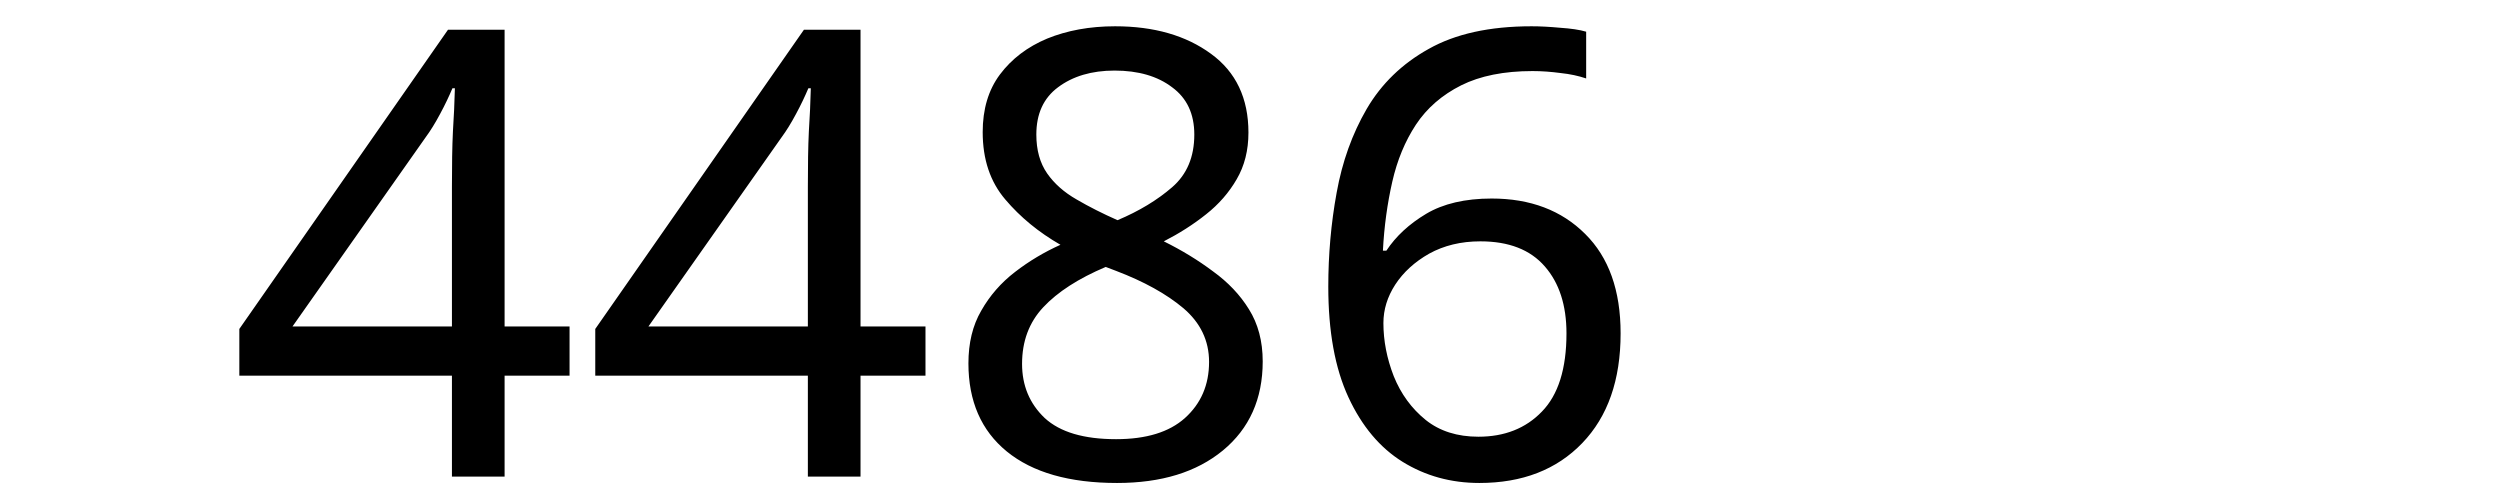
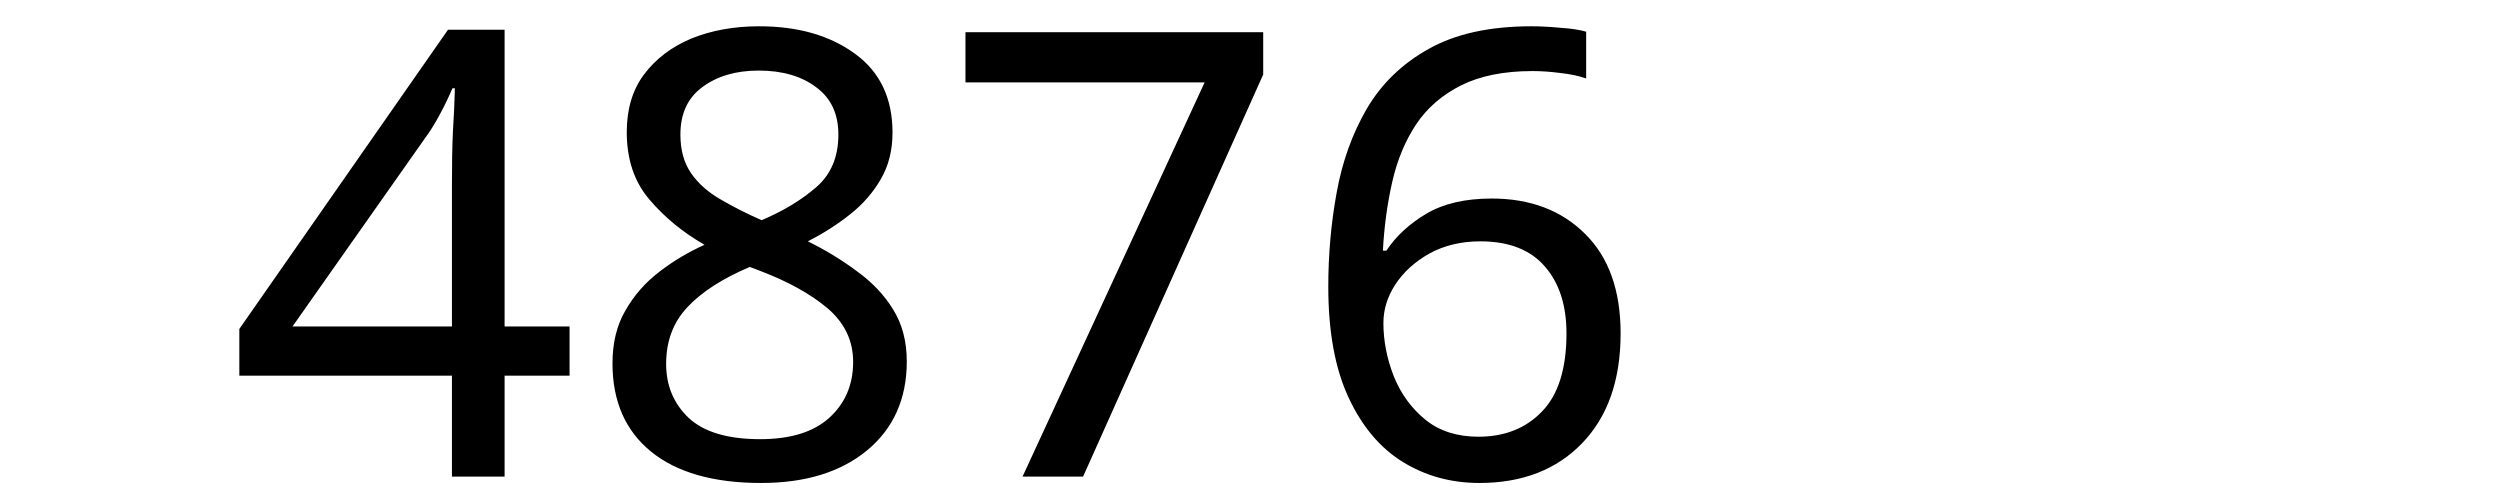
<svg xmlns="http://www.w3.org/2000/svg" width="300" height="60" viewBox="0 0 79.375 15.875" version="1.1" id="svg8">
  <defs id="defs2" />
  <g id="layer1" transform="translate(-83.05731,-130.9702)">
    <text xml:space="preserve" style="font-style:normal;font-weight:normal;font-size:10.583px;line-height:1.25;font-family:sans-serif;letter-spacing:0px;word-spacing:0px;fill:#000000;fill-opacity:1;stroke:none;stroke-width:0.265" x="90.233" y="146.099" id="text12">
-       <tspan id="tspan10" x="90.233" y="146.099" style="font-size:19.756px;stroke-width:0.265">4486</tspan>
+       <tspan id="tspan10" x="90.233" y="146.099" style="font-size:19.756px;stroke-width:0.265">4876</tspan>
    </text>
  </g>
</svg>
